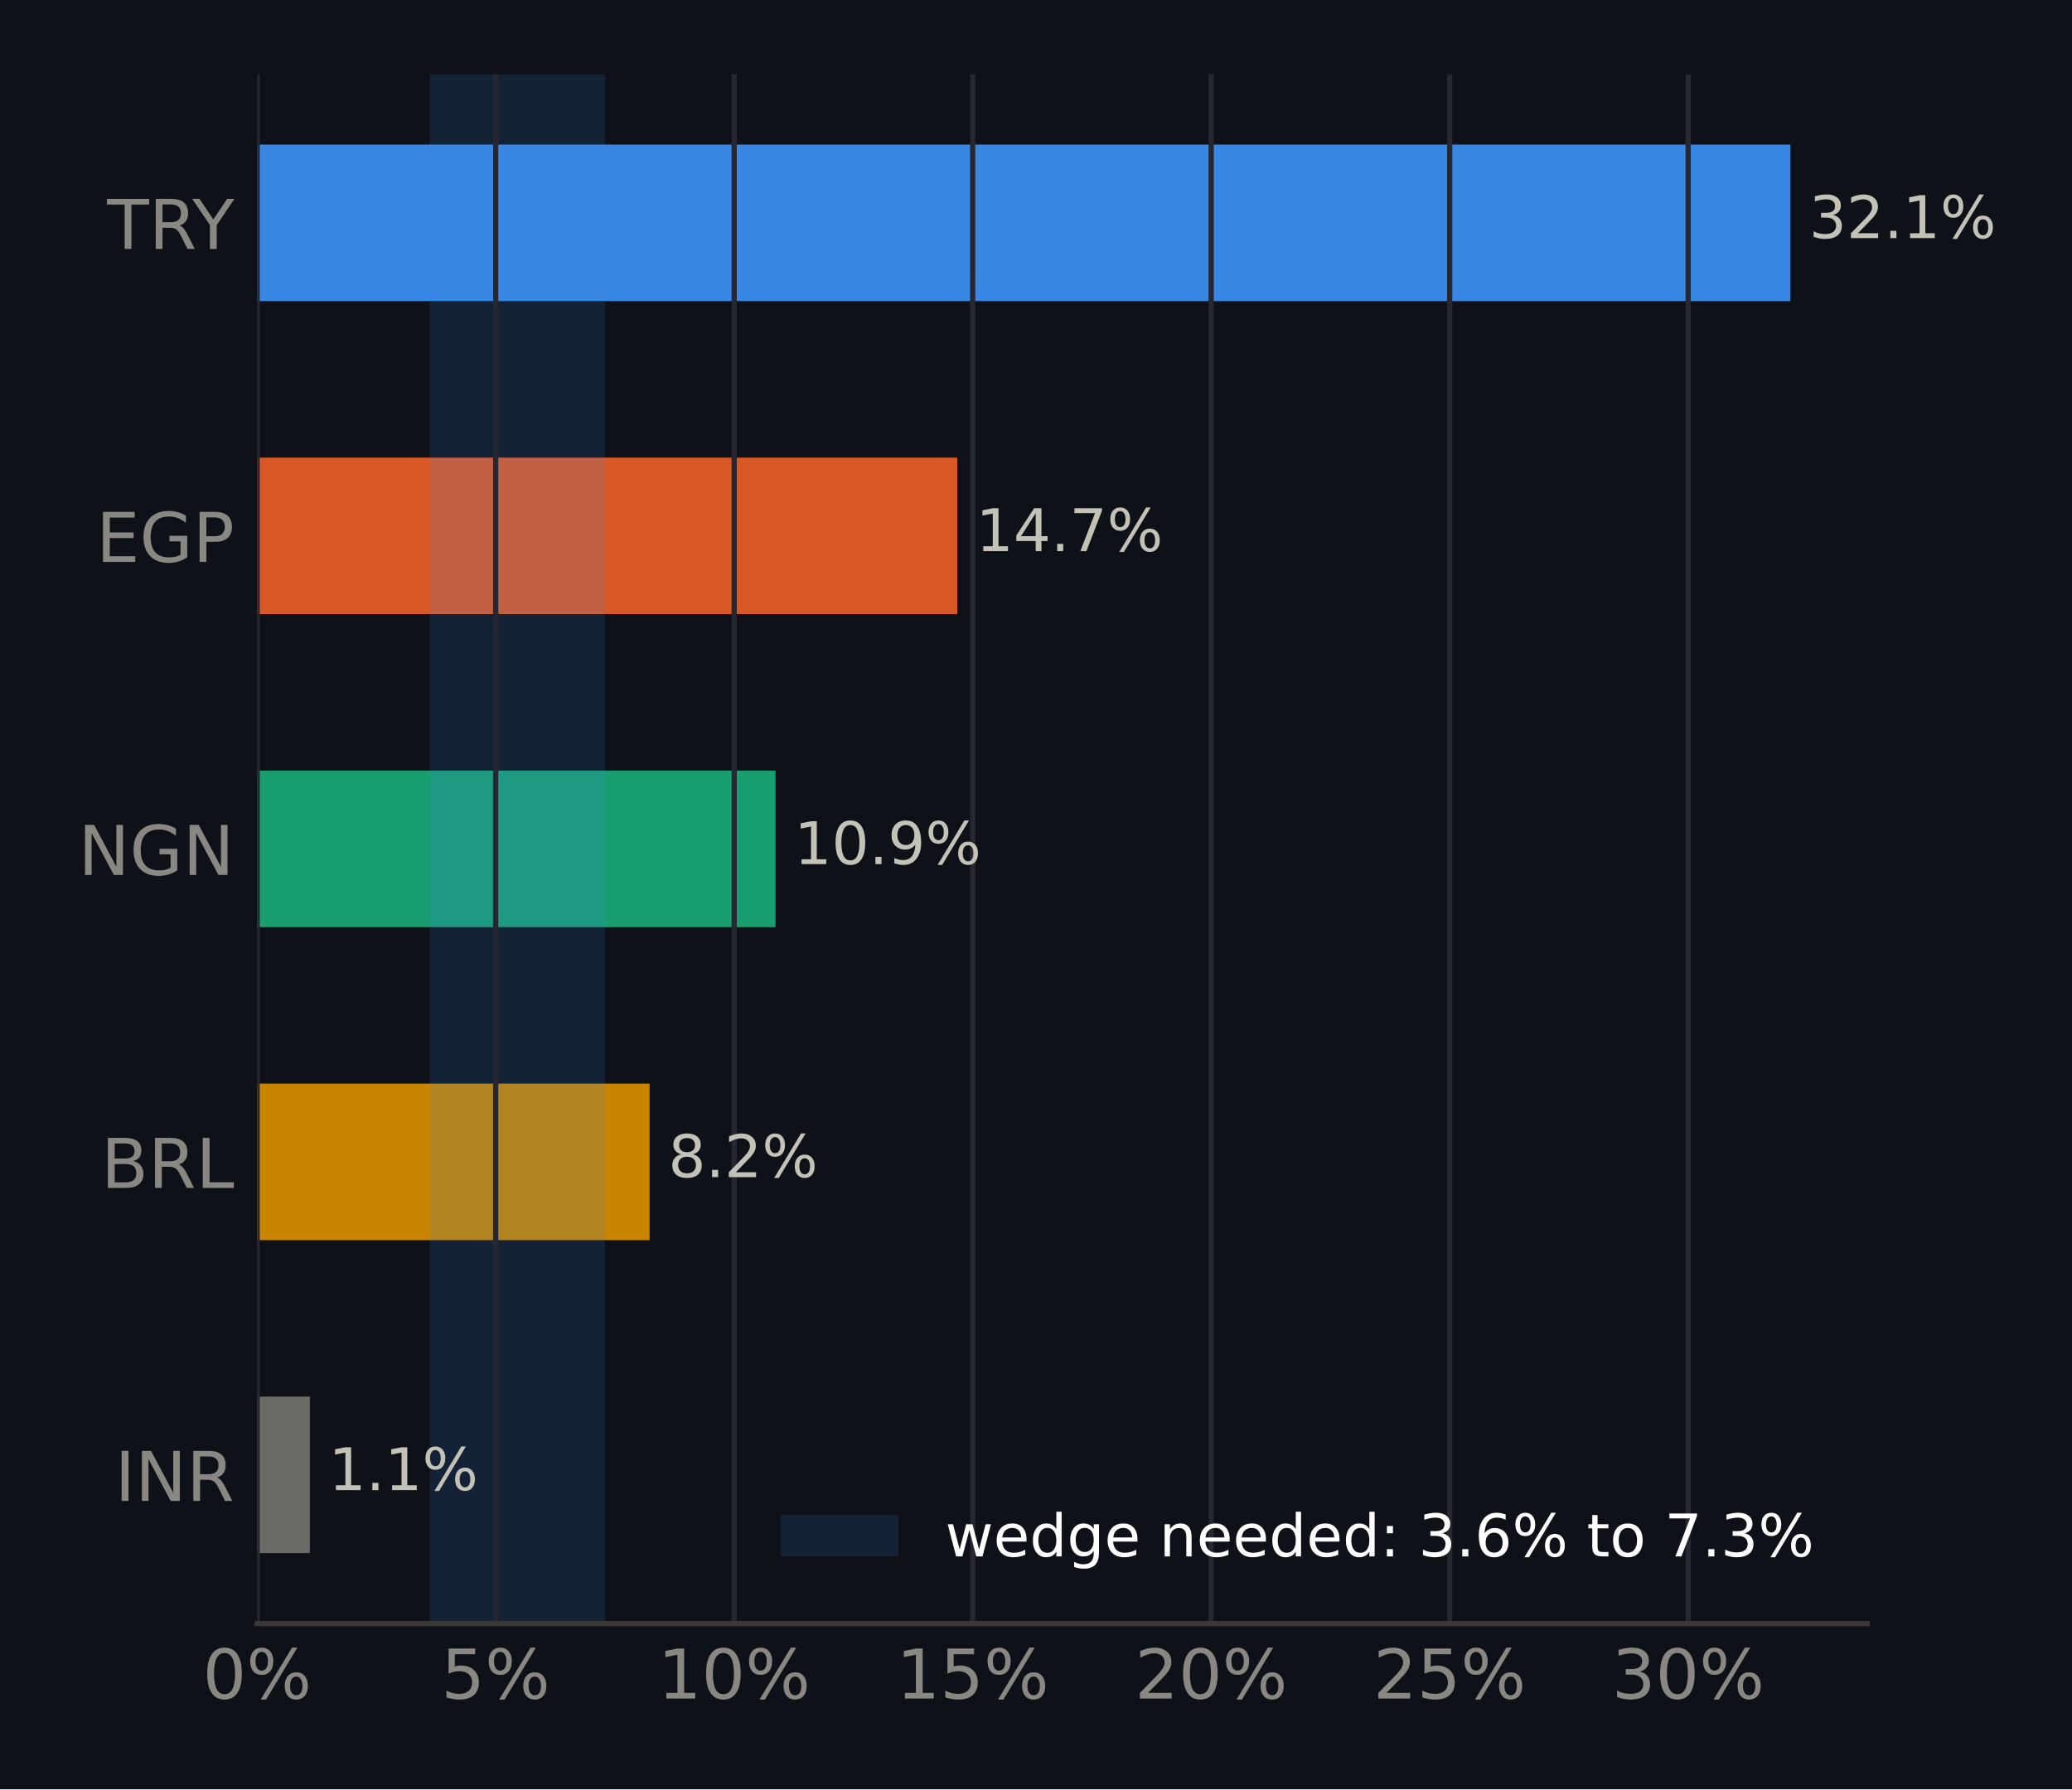
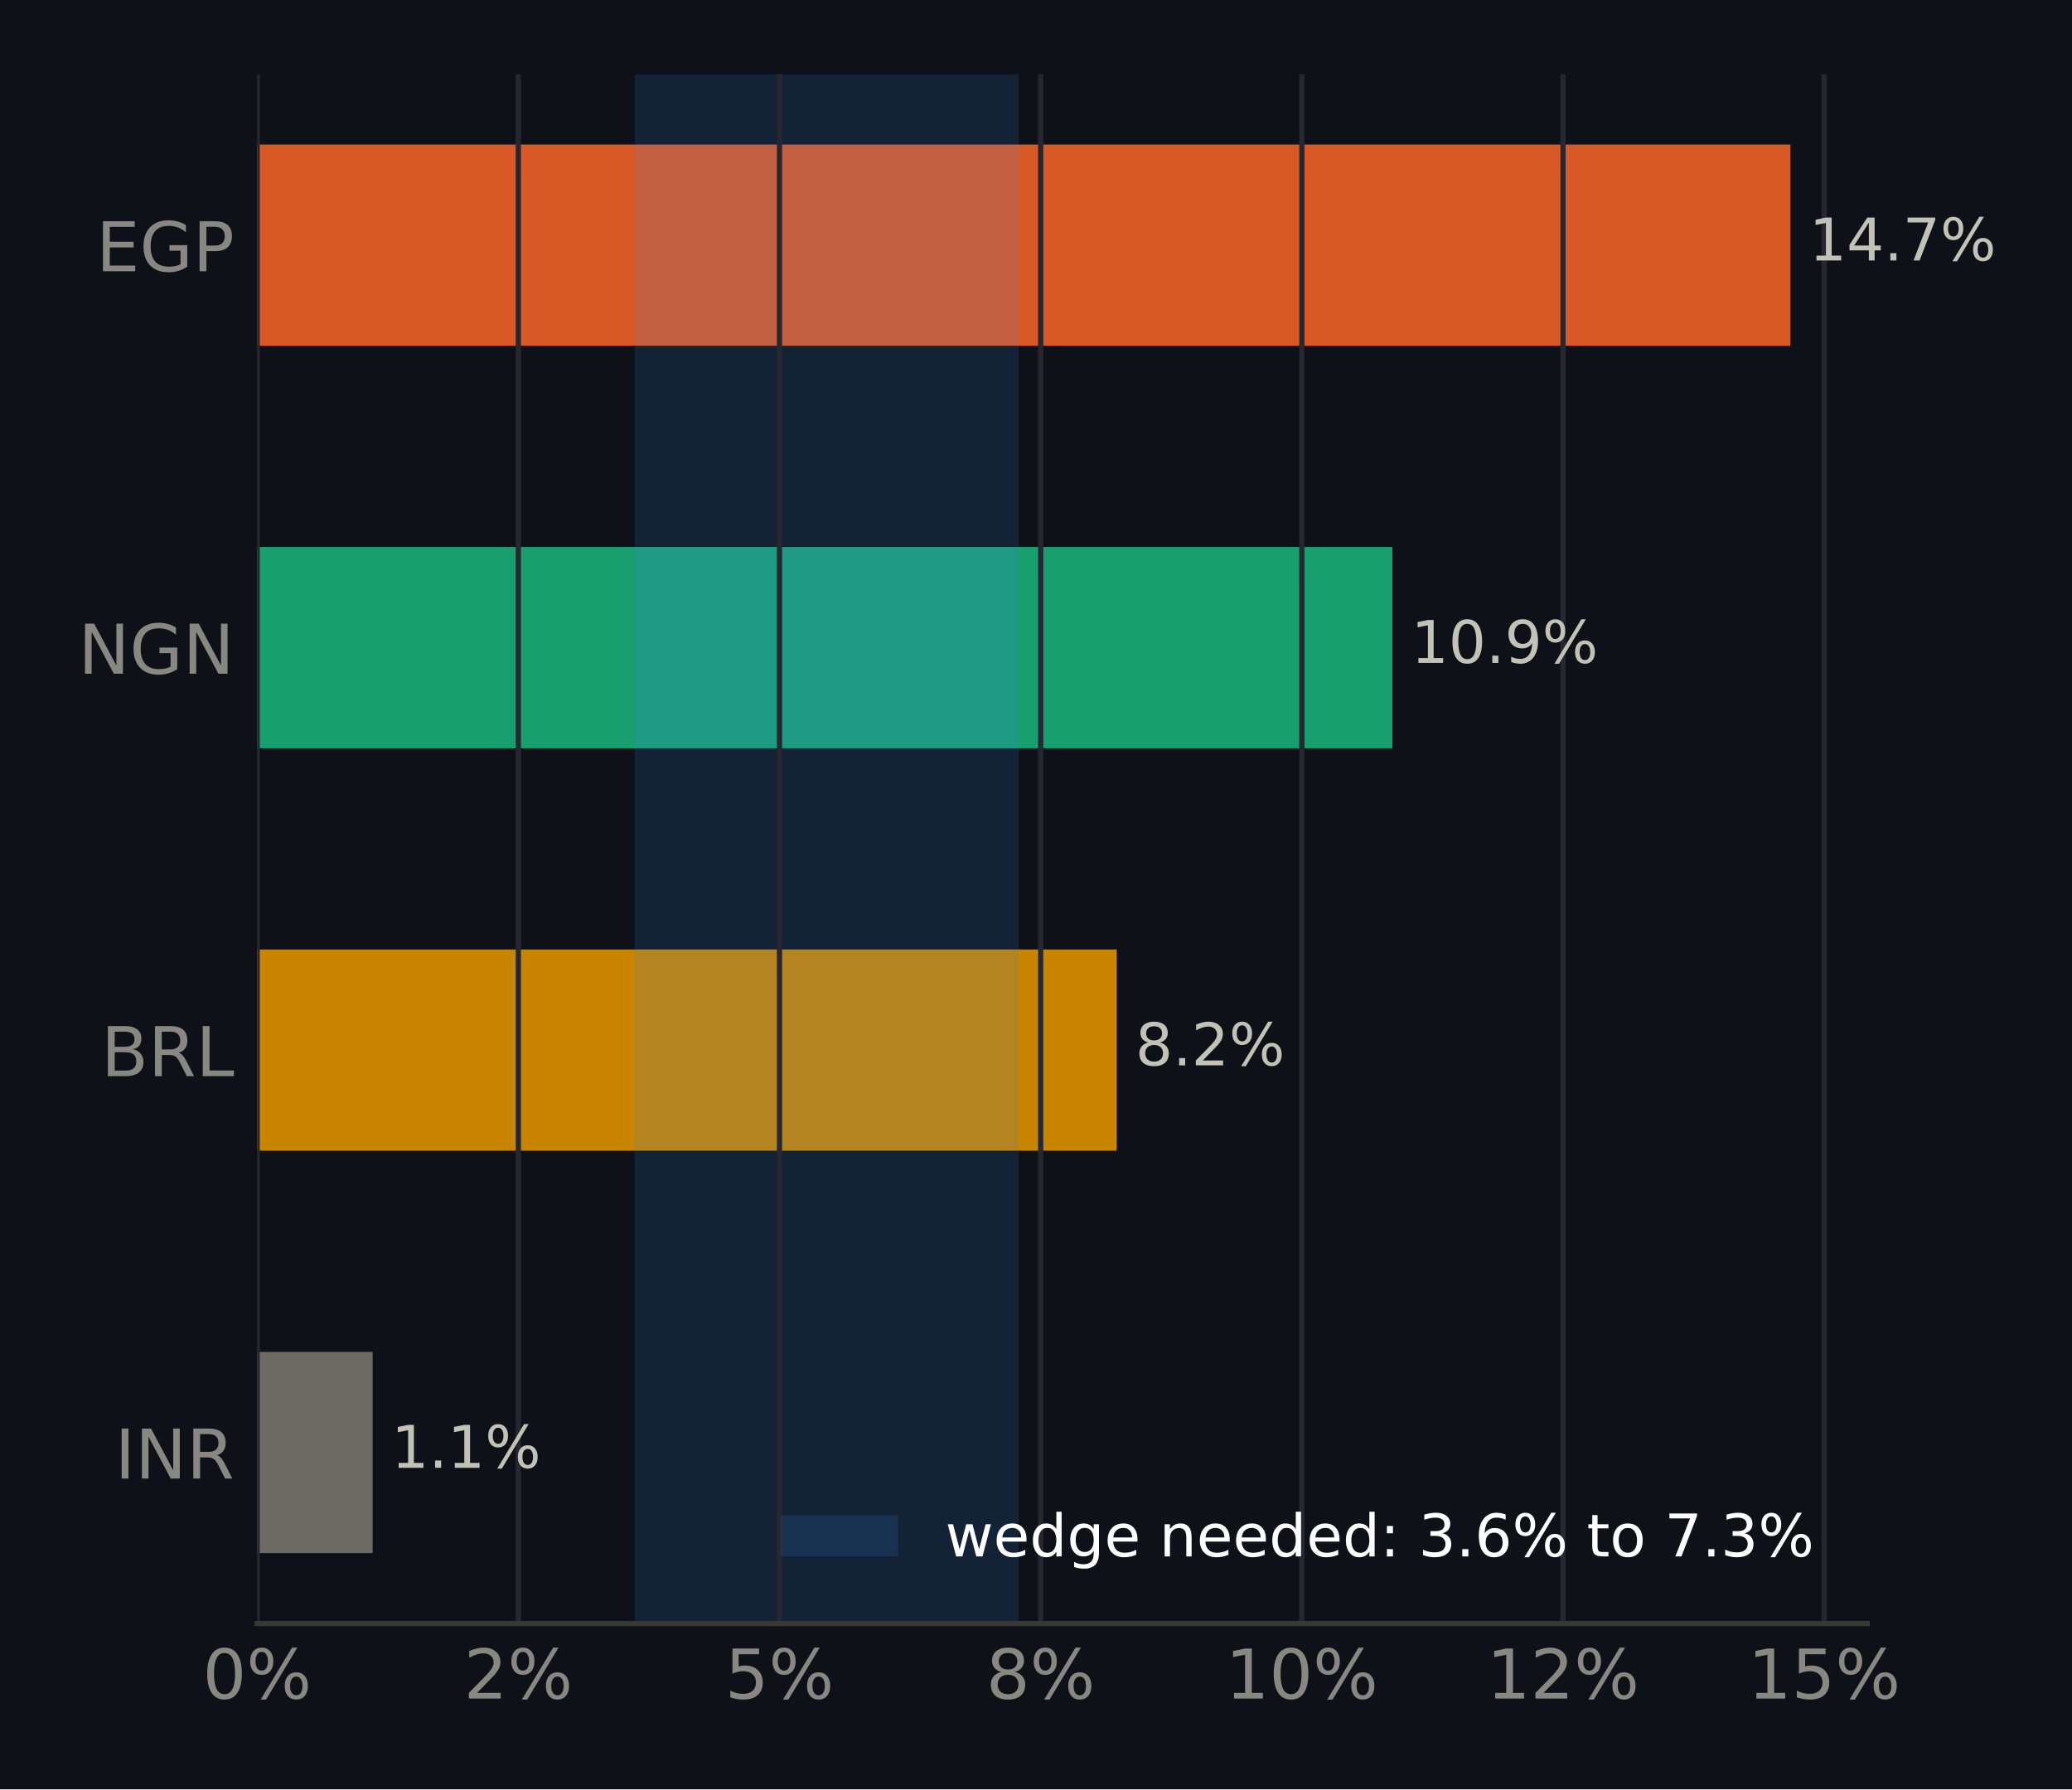
<svg xmlns="http://www.w3.org/2000/svg" xmlns:xlink="http://www.w3.org/1999/xlink" width="316.8pt" height="273.6pt" viewBox="0 0 316.8 273.6" version="1.1">
  <defs>
    <style type="text/css">*{stroke-linejoin: round; stroke-linecap: butt}</style>
  </defs>
  <g id="figure_1">
    <g id="patch_1">
      <path d="M 0 273.6  L 316.8 273.6  L 316.8 0  L 0 0  z " style="fill: #0e1117" />
    </g>
    <g id="axes_1">
      <g id="patch_2">
        <path d="M 39.32 248.26  L 285.471 248.26  L 285.471 11.34  L 39.32 11.34  z " style="fill: #0e1117" />
      </g>
      <g id="patch_3">
-         <path d="M 39.32 237.491  L 47.382 237.491  L 47.382 213.56  L 39.32 213.56  z " clip-path="url(#pca1cdd5cc2)" style="fill: #6b6a64" />
+         <path d="M 39.32 237.491  L 56.977 237.491  L 56.977 206.722  L 39.32 206.722  z " clip-path="url(#pff07ed4c72)" style="fill: #6b6a64" />
      </g>
      <g id="patch_4">
-         <path d="M 39.32 189.628  L 99.324 189.628  L 99.324 165.697  L 39.32 165.697  z " clip-path="url(#pca1cdd5cc2)" style="fill: #c98500" />
+         <path d="M 39.32 175.953  L 170.734 175.953  L 170.734 145.184  L 39.32 145.184  z " clip-path="url(#pff07ed4c72)" style="fill: #c98500" />
      </g>
      <g id="patch_5">
-         <path d="M 39.32 141.766  L 118.574 141.766  L 118.574 117.834  L 39.32 117.834  z " clip-path="url(#pca1cdd5cc2)" style="fill: #199e70" />
+         <path d="M 39.32 114.416  L 212.893 114.416  L 212.893 83.647  L 39.32 83.647  z " clip-path="url(#pff07ed4c72)" style="fill: #199e70" />
      </g>
      <g id="patch_6">
-         <path d="M 39.32 93.903  L 146.362 93.903  L 146.362 69.972  L 39.32 69.972  z " clip-path="url(#pca1cdd5cc2)" style="fill: #d95926" />
+         <path d="M 39.32 52.878  L 273.75 52.878  L 273.75 22.109  L 39.32 22.109  z " clip-path="url(#pff07ed4c72)" style="fill: #d95926" />
      </g>
      <g id="patch_7">
-         <path d="M 39.32 46.04  L 273.75 46.04  L 273.75 22.109  L 39.32 22.109  z " clip-path="url(#pca1cdd5cc2)" style="fill: #3987e5" />
-       </g>
-       <g id="patch_8">
-         <path d="M 65.715 248.26  L 92.512 248.26  L 92.512 11.34  L 65.715 11.34  z " clip-path="url(#pca1cdd5cc2)" style="fill: #3987e5; opacity: 0.15" />
+         <path d="M 97.068 248.26  L 155.739 248.26  L 155.739 11.34  L 97.068 11.34  z " clip-path="url(#pff07ed4c72)" style="fill: #3987e5; opacity: 0.15" />
      </g>
      <g id="matplotlib.axis_1">
        <g id="xtick_1">
          <g id="line2d_1">
-             <path d="M 39.32 248.26  L 39.32 11.34  " clip-path="url(#pca1cdd5cc2)" style="fill: none; stroke: #262730; stroke-width: 0.8; stroke-linecap: square" />
+             <path d="M 39.32 248.26  L 39.32 11.34  " clip-path="url(#pff07ed4c72)" style="fill: none; stroke: #262730; stroke-width: 0.8; stroke-linecap: square" />
          </g>
          <g id="line2d_2" />
          <g id="text_1">
            <g style="fill: #898781" transform="translate(30.99137 259.7375) scale(0.105 -0.105)">
              <defs>
                <path id="DejaVuSans-13" d="M 2034 4250  Q 1547 4250 1301 3770  Q 1056 3291 1056 2328  Q 1056 1369 1301 889  Q 1547 409 2034 409  Q 2525 409 2770 889  Q 3016 1369 3016 2328  Q 3016 3291 2770 3770  Q 2525 4250 2034 4250  z M 2034 4750  Q 2819 4750 3233 4129  Q 3647 3509 3647 2328  Q 3647 1150 3233 529  Q 2819 -91 2034 -91  Q 1250 -91 836 529  Q 422 1150 422 2328  Q 422 3509 836 4129  Q 1250 4750 2034 4750  z " transform="scale(0.015625)" />
                <path id="DejaVuSans-8" d="M 4653 2053  Q 4381 2053 4226 1822  Q 4072 1591 4072 1178  Q 4072 772 4226 539  Q 4381 306 4653 306  Q 4919 306 5073 539  Q 5228 772 5228 1178  Q 5228 1588 5073 1820  Q 4919 2053 4653 2053  z M 4653 2450  Q 5147 2450 5437 2106  Q 5728 1763 5728 1178  Q 5728 594 5436 251  Q 5144 -91 4653 -91  Q 4153 -91 3862 251  Q 3572 594 3572 1178  Q 3572 1766 3864 2108  Q 4156 2450 4653 2450  z M 1428 4353  Q 1159 4353 1004 4120  Q 850 3888 850 3481  Q 850 3069 1003 2837  Q 1156 2606 1428 2606  Q 1700 2606 1854 2837  Q 2009 3069 2009 3481  Q 2009 3884 1853 4118  Q 1697 4353 1428 4353  z M 4250 4750  L 4750 4750  L 1831 -91  L 1331 -91  L 4250 4750  z M 1428 4750  Q 1922 4750 2215 4408  Q 2509 4066 2509 3481  Q 2509 2891 2217 2550  Q 1925 2209 1428 2209  Q 931 2209 642 2551  Q 353 2894 353 3481  Q 353 4063 643 4406  Q 934 4750 1428 4750  z " transform="scale(0.015625)" />
              </defs>
              <use xlink:href="#DejaVuSans-13" />
              <use xlink:href="#DejaVuSans-8" transform="translate(63.625 0)" />
            </g>
          </g>
        </g>
        <g id="xtick_2">
          <g id="line2d_3">
-             <path d="M 75.786 248.26  L 75.786 11.34  " clip-path="url(#pca1cdd5cc2)" style="fill: none; stroke: #262730; stroke-width: 0.8; stroke-linecap: square" />
+             <path d="M 79.252 248.26  L 79.252 11.34  " clip-path="url(#pff07ed4c72)" style="fill: none; stroke: #262730; stroke-width: 0.8; stroke-linecap: square" />
          </g>
          <g id="line2d_4" />
          <g id="text_2">
-             <g style="fill: #898781" transform="translate(67.45723 259.7375) scale(0.105 -0.105)">
-               <defs>
-                 <path id="DejaVuSans-18" d="M 691 4666  L 3169 4666  L 3169 4134  L 1269 4134  L 1269 2991  Q 1406 3038 1543 3061  Q 1681 3084 1819 3084  Q 2600 3084 3056 2656  Q 3513 2228 3513 1497  Q 3513 744 3044 326  Q 2575 -91 1722 -91  Q 1428 -91 1123 -41  Q 819 9 494 109  L 494 744  Q 775 591 1075 516  Q 1375 441 1709 441  Q 2250 441 2565 725  Q 2881 1009 2881 1497  Q 2881 1984 2565 2268  Q 2250 2553 1709 2553  Q 1456 2553 1204 2497  Q 953 2441 691 2322  L 691 4666  z " transform="scale(0.015625)" />
-               </defs>
-               <use xlink:href="#DejaVuSans-18" />
+             <g style="fill: #898781" transform="translate(70.92289 259.7375) scale(0.105 -0.105)">
+               <defs>
+                 <path id="DejaVuSans-15" d="M 1228 531  L 3431 531  L 3431 0  L 469 0  L 469 531  Q 828 903 1448 1529  Q 2069 2156 2228 2338  Q 2531 2678 2651 2914  Q 2772 3150 2772 3378  Q 2772 3750 2511 3984  Q 2250 4219 1831 4219  Q 1534 4219 1204 4116  Q 875 4013 500 3803  L 500 4441  Q 881 4594 1212 4672  Q 1544 4750 1819 4750  Q 2544 4750 2975 4387  Q 3406 4025 3406 3419  Q 3406 3131 3298 2873  Q 3191 2616 2906 2266  Q 2828 2175 2409 1742  Q 1991 1309 1228 531  z " transform="scale(0.015625)" />
+               </defs>
+               <use xlink:href="#DejaVuSans-15" />
              <use xlink:href="#DejaVuSans-8" transform="translate(63.625 0)" />
            </g>
          </g>
        </g>
        <g id="xtick_3">
          <g id="line2d_5">
-             <path d="M 112.252 248.26  L 112.252 11.34  " clip-path="url(#pca1cdd5cc2)" style="fill: none; stroke: #262730; stroke-width: 0.8; stroke-linecap: square" />
+             <path d="M 119.183 248.26  L 119.183 11.34  " clip-path="url(#pff07ed4c72)" style="fill: none; stroke: #262730; stroke-width: 0.8; stroke-linecap: square" />
          </g>
          <g id="line2d_6" />
          <g id="text_3">
-             <g style="fill: #898781" transform="translate(100.5828 259.7375) scale(0.105 -0.105)">
+             <g style="fill: #898781" transform="translate(110.8544 259.7375) scale(0.105 -0.105)">
+               <defs>
+                 <path id="DejaVuSans-18" d="M 691 4666  L 3169 4666  L 3169 4134  L 1269 4134  L 1269 2991  Q 1406 3038 1543 3061  Q 1681 3084 1819 3084  Q 2600 3084 3056 2656  Q 3513 2228 3513 1497  Q 3513 744 3044 326  Q 2575 -91 1722 -91  Q 1428 -91 1123 -41  Q 819 9 494 109  L 494 744  Q 775 591 1075 516  Q 1375 441 1709 441  Q 2250 441 2565 725  Q 2881 1009 2881 1497  Q 2881 1984 2565 2268  Q 2250 2553 1709 2553  Q 1456 2553 1204 2497  Q 953 2441 691 2322  L 691 4666  z " transform="scale(0.015625)" />
+               </defs>
+               <use xlink:href="#DejaVuSans-18" />
+               <use xlink:href="#DejaVuSans-8" transform="translate(63.625 0)" />
+             </g>
+           </g>
+         </g>
+         <g id="xtick_4">
+           <g id="line2d_7">
+             <path d="M 159.115 248.26  L 159.115 11.34  " clip-path="url(#pff07ed4c72)" style="fill: none; stroke: #262730; stroke-width: 0.8; stroke-linecap: square" />
+           </g>
+           <g id="line2d_8" />
+           <g id="text_4">
+             <g style="fill: #898781" transform="translate(150.7859 259.7375) scale(0.105 -0.105)">
+               <defs>
+                 <path id="DejaVuSans-1b" d="M 2034 2216  Q 1584 2216 1326 1975  Q 1069 1734 1069 1313  Q 1069 891 1326 650  Q 1584 409 2034 409  Q 2484 409 2743 651  Q 3003 894 3003 1313  Q 3003 1734 2745 1975  Q 2488 2216 2034 2216  z M 1403 2484  Q 997 2584 770 2862  Q 544 3141 544 3541  Q 544 4100 942 4425  Q 1341 4750 2034 4750  Q 2731 4750 3128 4425  Q 3525 4100 3525 3541  Q 3525 3141 3298 2862  Q 3072 2584 2669 2484  Q 3125 2378 3379 2068  Q 3634 1759 3634 1313  Q 3634 634 3220 271  Q 2806 -91 2034 -91  Q 1263 -91 848 271  Q 434 634 434 1313  Q 434 1759 690 2068  Q 947 2378 1403 2484  z M 1172 3481  Q 1172 3119 1398 2916  Q 1625 2713 2034 2713  Q 2441 2713 2670 2916  Q 2900 3119 2900 3481  Q 2900 3844 2670 4047  Q 2441 4250 2034 4250  Q 1625 4250 1398 4047  Q 1172 3844 1172 3481  z " transform="scale(0.015625)" />
+               </defs>
+               <use xlink:href="#DejaVuSans-1b" />
+               <use xlink:href="#DejaVuSans-8" transform="translate(63.625 0)" />
+             </g>
+           </g>
+         </g>
+         <g id="xtick_5">
+           <g id="line2d_9">
+             <path d="M 199.046 248.26  L 199.046 11.34  " clip-path="url(#pff07ed4c72)" style="fill: none; stroke: #262730; stroke-width: 0.8; stroke-linecap: square" />
+           </g>
+           <g id="line2d_10" />
+           <g id="text_5">
+             <g style="fill: #898781" transform="translate(187.3771 259.7375) scale(0.105 -0.105)">
              <defs>
                <path id="DejaVuSans-14" d="M 794 531  L 1825 531  L 1825 4091  L 703 3866  L 703 4441  L 1819 4666  L 2450 4666  L 2450 531  L 3481 531  L 3481 0  L 794 0  L 794 531  z " transform="scale(0.015625)" />
              </defs>
              <use xlink:href="#DejaVuSans-14" />
              <use xlink:href="#DejaVuSans-13" transform="translate(63.625 0)" />
              <use xlink:href="#DejaVuSans-8" transform="translate(127.25 0)" />
            </g>
          </g>
        </g>
-         <g id="xtick_4">
-           <g id="line2d_7">
-             <path d="M 148.718 248.26  L 148.718 11.34  " clip-path="url(#pca1cdd5cc2)" style="fill: none; stroke: #262730; stroke-width: 0.8; stroke-linecap: square" />
-           </g>
-           <g id="line2d_8" />
-           <g id="text_4">
-             <g style="fill: #898781" transform="translate(137.0486 259.7375) scale(0.105 -0.105)">
+         <g id="xtick_6">
+           <g id="line2d_11">
+             <path d="M 238.978 248.26  L 238.978 11.34  " clip-path="url(#pff07ed4c72)" style="fill: none; stroke: #262730; stroke-width: 0.8; stroke-linecap: square" />
+           </g>
+           <g id="line2d_12" />
+           <g id="text_6">
+             <g style="fill: #898781" transform="translate(227.3087 259.7375) scale(0.105 -0.105)">
+               <use xlink:href="#DejaVuSans-14" />
+               <use xlink:href="#DejaVuSans-15" transform="translate(63.625 0)" />
+               <use xlink:href="#DejaVuSans-8" transform="translate(127.25 0)" />
+             </g>
+           </g>
+         </g>
+         <g id="xtick_7">
+           <g id="line2d_13">
+             <path d="M 278.909 248.26  L 278.909 11.34  " clip-path="url(#pff07ed4c72)" style="fill: none; stroke: #262730; stroke-width: 0.8; stroke-linecap: square" />
+           </g>
+           <g id="line2d_14" />
+           <g id="text_7">
+             <g style="fill: #898781" transform="translate(267.2402 259.7375) scale(0.105 -0.105)">
              <use xlink:href="#DejaVuSans-14" />
              <use xlink:href="#DejaVuSans-18" transform="translate(63.625 0)" />
-               <use xlink:href="#DejaVuSans-8" transform="translate(127.25 0)" />
-             </g>
-           </g>
-         </g>
-         <g id="xtick_5">
-           <g id="line2d_9">
-             <path d="M 185.183 248.26  L 185.183 11.34  " clip-path="url(#pca1cdd5cc2)" style="fill: none; stroke: #262730; stroke-width: 0.8; stroke-linecap: square" />
-           </g>
-           <g id="line2d_10" />
-           <g id="text_5">
-             <g style="fill: #898781" transform="translate(173.5145 259.7375) scale(0.105 -0.105)">
-               <defs>
-                 <path id="DejaVuSans-15" d="M 1228 531  L 3431 531  L 3431 0  L 469 0  L 469 531  Q 828 903 1448 1529  Q 2069 2156 2228 2338  Q 2531 2678 2651 2914  Q 2772 3150 2772 3378  Q 2772 3750 2511 3984  Q 2250 4219 1831 4219  Q 1534 4219 1204 4116  Q 875 4013 500 3803  L 500 4441  Q 881 4594 1212 4672  Q 1544 4750 1819 4750  Q 2544 4750 2975 4387  Q 3406 4025 3406 3419  Q 3406 3131 3298 2873  Q 3191 2616 2906 2266  Q 2828 2175 2409 1742  Q 1991 1309 1228 531  z " transform="scale(0.015625)" />
-               </defs>
-               <use xlink:href="#DejaVuSans-15" />
-               <use xlink:href="#DejaVuSans-13" transform="translate(63.625 0)" />
-               <use xlink:href="#DejaVuSans-8" transform="translate(127.25 0)" />
-             </g>
-           </g>
-         </g>
-         <g id="xtick_6">
-           <g id="line2d_11">
-             <path d="M 221.649 248.26  L 221.649 11.34  " clip-path="url(#pca1cdd5cc2)" style="fill: none; stroke: #262730; stroke-width: 0.8; stroke-linecap: square" />
-           </g>
-           <g id="line2d_12" />
-           <g id="text_6">
-             <g style="fill: #898781" transform="translate(209.9804 259.7375) scale(0.105 -0.105)">
-               <use xlink:href="#DejaVuSans-15" />
-               <use xlink:href="#DejaVuSans-18" transform="translate(63.625 0)" />
-               <use xlink:href="#DejaVuSans-8" transform="translate(127.25 0)" />
-             </g>
-           </g>
-         </g>
-         <g id="xtick_7">
-           <g id="line2d_13">
-             <path d="M 258.115 248.26  L 258.115 11.34  " clip-path="url(#pca1cdd5cc2)" style="fill: none; stroke: #262730; stroke-width: 0.8; stroke-linecap: square" />
-           </g>
-           <g id="line2d_14" />
-           <g id="text_7">
-             <g style="fill: #898781" transform="translate(246.4462 259.7375) scale(0.105 -0.105)">
-               <defs>
-                 <path id="DejaVuSans-16" d="M 2597 2516  Q 3050 2419 3304 2112  Q 3559 1806 3559 1356  Q 3559 666 3084 287  Q 2609 -91 1734 -91  Q 1441 -91 1130 -33  Q 819 25 488 141  L 488 750  Q 750 597 1062 519  Q 1375 441 1716 441  Q 2309 441 2620 675  Q 2931 909 2931 1356  Q 2931 1769 2642 2001  Q 2353 2234 1838 2234  L 1294 2234  L 1294 2753  L 1863 2753  Q 2328 2753 2575 2939  Q 2822 3125 2822 3475  Q 2822 3834 2567 4026  Q 2313 4219 1838 4219  Q 1578 4219 1281 4162  Q 984 4106 628 3988  L 628 4550  Q 988 4650 1302 4700  Q 1616 4750 1894 4750  Q 2613 4750 3031 4423  Q 3450 4097 3450 3541  Q 3450 3153 3228 2886  Q 3006 2619 2597 2516  z " transform="scale(0.015625)" />
-               </defs>
-               <use xlink:href="#DejaVuSans-16" />
-               <use xlink:href="#DejaVuSans-13" transform="translate(63.625 0)" />
              <use xlink:href="#DejaVuSans-8" transform="translate(127.25 0)" />
            </g>
          </g>
        </g>
      </g>
      <g id="matplotlib.axis_2">
        <g id="ytick_1">
          <g id="line2d_15" />
          <g id="text_8">
-             <g style="fill: #898781" transform="translate(17.57133 229.514) scale(0.105 -0.105)">
+             <g style="fill: #898781" transform="translate(17.57133 226.0953) scale(0.105 -0.105)">
              <defs>
                <path id="DejaVuSans-2c" d="M 628 4666  L 1259 4666  L 1259 0  L 628 0  L 628 4666  z " transform="scale(0.015625)" />
                <path id="DejaVuSans-31" d="M 628 4666  L 1478 4666  L 3547 763  L 3547 4666  L 4159 4666  L 4159 0  L 3309 0  L 1241 3903  L 1241 0  L 628 0  L 628 4666  z " transform="scale(0.015625)" />
                <path id="DejaVuSans-35" d="M 2841 2188  Q 3044 2119 3236 1894  Q 3428 1669 3622 1275  L 4263 0  L 3584 0  L 2988 1197  Q 2756 1666 2539 1819  Q 2322 1972 1947 1972  L 1259 1972  L 1259 0  L 628 0  L 628 4666  L 2053 4666  Q 2853 4666 3247 4331  Q 3641 3997 3641 3322  Q 3641 2881 3436 2590  Q 3231 2300 2841 2188  z M 1259 4147  L 1259 2491  L 2053 2491  Q 2509 2491 2742 2702  Q 2975 2913 2975 3322  Q 2975 3731 2742 3939  Q 2509 4147 2053 4147  L 1259 4147  z " transform="scale(0.015625)" />
              </defs>
              <use xlink:href="#DejaVuSans-2c" />
              <use xlink:href="#DejaVuSans-31" transform="translate(29.5 0)" />
              <use xlink:href="#DejaVuSans-35" transform="translate(104.3125 0)" />
            </g>
          </g>
        </g>
        <g id="ytick_2">
          <g id="line2d_16" />
          <g id="text_9">
-             <g style="fill: #898781" transform="translate(15.46969 181.6514) scale(0.105 -0.105)">
+             <g style="fill: #898781" transform="translate(15.46969 164.5576) scale(0.105 -0.105)">
              <defs>
                <path id="DejaVuSans-25" d="M 1259 2228  L 1259 519  L 2272 519  Q 2781 519 3026 730  Q 3272 941 3272 1375  Q 3272 1813 3026 2020  Q 2781 2228 2272 2228  L 1259 2228  z M 1259 4147  L 1259 2741  L 2194 2741  Q 2656 2741 2882 2914  Q 3109 3088 3109 3444  Q 3109 3797 2882 3972  Q 2656 4147 2194 4147  L 1259 4147  z M 628 4666  L 2241 4666  Q 2963 4666 3353 4366  Q 3744 4066 3744 3513  Q 3744 3084 3544 2831  Q 3344 2578 2956 2516  Q 3422 2416 3680 2098  Q 3938 1781 3938 1306  Q 3938 681 3513 340  Q 3088 0 2303 0  L 628 0  L 628 4666  z " transform="scale(0.015625)" />
                <path id="DejaVuSans-2f" d="M 628 4666  L 1259 4666  L 1259 531  L 3531 531  L 3531 0  L 628 0  L 628 4666  z " transform="scale(0.015625)" />
              </defs>
              <use xlink:href="#DejaVuSans-25" />
              <use xlink:href="#DejaVuSans-35" transform="translate(68.60938 0)" />
              <use xlink:href="#DejaVuSans-2f" transform="translate(138.0938 0)" />
            </g>
          </g>
        </g>
        <g id="ytick_3">
          <g id="line2d_17" />
          <g id="text_10">
-             <g style="fill: #898781" transform="translate(11.97352 133.7888) scale(0.105 -0.105)">
+             <g style="fill: #898781" transform="translate(11.97352 103.0199) scale(0.105 -0.105)">
              <defs>
                <path id="DejaVuSans-2a" d="M 3809 666  L 3809 1919  L 2778 1919  L 2778 2438  L 4434 2438  L 4434 434  Q 4069 175 3628 42  Q 3188 -91 2688 -91  Q 1594 -91 976 548  Q 359 1188 359 2328  Q 359 3472 976 4111  Q 1594 4750 2688 4750  Q 3144 4750 3555 4637  Q 3966 4525 4313 4306  L 4313 3634  Q 3963 3931 3569 4081  Q 3175 4231 2741 4231  Q 1884 4231 1454 3753  Q 1025 3275 1025 2328  Q 1025 1384 1454 906  Q 1884 428 2741 428  Q 3075 428 3337 486  Q 3600 544 3809 666  z " transform="scale(0.015625)" />
              </defs>
              <use xlink:href="#DejaVuSans-31" />
              <use xlink:href="#DejaVuSans-2a" transform="translate(74.8125 0)" />
              <use xlink:href="#DejaVuSans-31" transform="translate(152.2969 0)" />
            </g>
          </g>
        </g>
        <g id="ytick_4">
          <g id="line2d_18" />
          <g id="text_11">
-             <g style="fill: #898781" transform="translate(14.71828 85.92614) scale(0.105 -0.105)">
+             <g style="fill: #898781" transform="translate(14.71828 41.48228) scale(0.105 -0.105)">
              <defs>
                <path id="DejaVuSans-28" d="M 628 4666  L 3578 4666  L 3578 4134  L 1259 4134  L 1259 2753  L 3481 2753  L 3481 2222  L 1259 2222  L 1259 531  L 3634 531  L 3634 0  L 628 0  L 628 4666  z " transform="scale(0.015625)" />
                <path id="DejaVuSans-33" d="M 1259 4147  L 1259 2394  L 2053 2394  Q 2494 2394 2734 2622  Q 2975 2850 2975 3272  Q 2975 3691 2734 3919  Q 2494 4147 2053 4147  L 1259 4147  z M 628 4666  L 2053 4666  Q 2838 4666 3239 4311  Q 3641 3956 3641 3272  Q 3641 2581 3239 2228  Q 2838 1875 2053 1875  L 1259 1875  L 1259 0  L 628 0  L 628 4666  z " transform="scale(0.015625)" />
              </defs>
              <use xlink:href="#DejaVuSans-28" />
              <use xlink:href="#DejaVuSans-2a" transform="translate(63.1875 0)" />
              <use xlink:href="#DejaVuSans-33" transform="translate(140.6719 0)" />
            </g>
          </g>
        </g>
-         <g id="ytick_5">
-           <g id="line2d_19" />
-           <g id="text_12">
-             <g style="fill: #898781" transform="translate(16.36875 38.06352) scale(0.105 -0.105)">
-               <defs>
-                 <path id="DejaVuSans-37" d="M -19 4666  L 3928 4666  L 3928 4134  L 2272 4134  L 2272 0  L 1638 0  L 1638 4134  L -19 4134  L -19 4666  z " transform="scale(0.015625)" />
-                 <path id="DejaVuSans-3c" d="M -13 4666  L 666 4666  L 1959 2747  L 3244 4666  L 3922 4666  L 2272 2222  L 2272 0  L 1638 0  L 1638 2222  L -13 4666  z " transform="scale(0.015625)" />
-               </defs>
-               <use xlink:href="#DejaVuSans-37" />
-               <use xlink:href="#DejaVuSans-35" transform="translate(61.07812 0)" />
-               <use xlink:href="#DejaVuSans-3c" transform="translate(124.1719 0)" />
-             </g>
-           </g>
-         </g>
-       </g>
-       <g id="patch_9">
+       </g>
+       <g id="patch_8">
        <path d="M 39.32 248.26  L 285.471 248.26  " style="fill: none; stroke: #383835; stroke-width: 0.8; stroke-linejoin: miter; stroke-linecap: square" />
      </g>
-       <g id="text_13">
-         <g style="fill: #c3c2b7" transform="translate(47.38222 227.8631) scale(0.09 -0.09)">
+       <g id="text_12">
+         <g style="fill: #c3c2b7" transform="translate(56.97687 224.4444) scale(0.09 -0.09)">
          <defs>
            <path id="DejaVuSans-3" transform="scale(0.015625)" />
            <path id="DejaVuSans-11" d="M 684 794  L 1344 794  L 1344 0  L 684 0  L 684 794  z " transform="scale(0.015625)" />
          </defs>
          <use xlink:href="#DejaVuSans-3" />
          <use xlink:href="#DejaVuSans-14" transform="translate(31.78125 0)" />
          <use xlink:href="#DejaVuSans-11" transform="translate(95.40625 0)" />
          <use xlink:href="#DejaVuSans-14" transform="translate(127.1875 0)" />
          <use xlink:href="#DejaVuSans-8" transform="translate(190.8125 0)" />
        </g>
      </g>
-       <g id="text_14">
-         <g style="fill: #c3c2b7" transform="translate(99.32413 180.0005) scale(0.09 -0.09)">
-           <defs>
-             <path id="DejaVuSans-1b" d="M 2034 2216  Q 1584 2216 1326 1975  Q 1069 1734 1069 1313  Q 1069 891 1326 650  Q 1584 409 2034 409  Q 2484 409 2743 651  Q 3003 894 3003 1313  Q 3003 1734 2745 1975  Q 2488 2216 2034 2216  z M 1403 2484  Q 997 2584 770 2862  Q 544 3141 544 3541  Q 544 4100 942 4425  Q 1341 4750 2034 4750  Q 2731 4750 3128 4425  Q 3525 4100 3525 3541  Q 3525 3141 3298 2862  Q 3072 2584 2669 2484  Q 3125 2378 3379 2068  Q 3634 1759 3634 1313  Q 3634 634 3220 271  Q 2806 -91 2034 -91  Q 1263 -91 848 271  Q 434 634 434 1313  Q 434 1759 690 2068  Q 947 2378 1403 2484  z M 1172 3481  Q 1172 3119 1398 2916  Q 1625 2713 2034 2713  Q 2441 2713 2670 2916  Q 2900 3119 2900 3481  Q 2900 3844 2670 4047  Q 2441 4250 2034 4250  Q 1625 4250 1398 4047  Q 1172 3844 1172 3481  z " transform="scale(0.015625)" />
-           </defs>
+       <g id="text_13">
+         <g style="fill: #c3c2b7" transform="translate(170.7337 162.9067) scale(0.09 -0.09)">
          <use xlink:href="#DejaVuSans-3" />
          <use xlink:href="#DejaVuSans-1b" transform="translate(31.78125 0)" />
          <use xlink:href="#DejaVuSans-11" transform="translate(95.40625 0)" />
          <use xlink:href="#DejaVuSans-15" transform="translate(127.1875 0)" />
          <use xlink:href="#DejaVuSans-8" transform="translate(190.8125 0)" />
        </g>
      </g>
-       <g id="text_15">
-         <g style="fill: #c3c2b7" transform="translate(118.5743 132.1379) scale(0.09 -0.09)">
+       <g id="text_14">
+         <g style="fill: #c3c2b7" transform="translate(212.893 101.3691) scale(0.09 -0.09)">
          <defs>
            <path id="DejaVuSans-1c" d="M 703 97  L 703 672  Q 941 559 1184 500  Q 1428 441 1663 441  Q 2288 441 2617 861  Q 2947 1281 2994 2138  Q 2813 1869 2534 1725  Q 2256 1581 1919 1581  Q 1219 1581 811 2004  Q 403 2428 403 3163  Q 403 3881 828 4315  Q 1253 4750 1959 4750  Q 2769 4750 3195 4129  Q 3622 3509 3622 2328  Q 3622 1225 3098 567  Q 2575 -91 1691 -91  Q 1453 -91 1209 -44  Q 966 3 703 97  z M 1959 2075  Q 2384 2075 2632 2365  Q 2881 2656 2881 3163  Q 2881 3666 2632 3958  Q 2384 4250 1959 4250  Q 1534 4250 1286 3958  Q 1038 3666 1038 3163  Q 1038 2656 1286 2365  Q 1534 2075 1959 2075  z " transform="scale(0.015625)" />
          </defs>
          <use xlink:href="#DejaVuSans-3" />
          <use xlink:href="#DejaVuSans-14" transform="translate(31.78125 0)" />
          <use xlink:href="#DejaVuSans-13" transform="translate(95.40625 0)" />
          <use xlink:href="#DejaVuSans-11" transform="translate(159.0312 0)" />
          <use xlink:href="#DejaVuSans-1c" transform="translate(190.8125 0)" />
          <use xlink:href="#DejaVuSans-8" transform="translate(254.4375 0)" />
        </g>
      </g>
-       <g id="text_16">
-         <g style="fill: #c3c2b7" transform="translate(146.3619 84.27526) scale(0.09 -0.09)">
+       <g id="text_15">
+         <g style="fill: #c3c2b7" transform="translate(273.7499 39.8314) scale(0.09 -0.09)">
          <defs>
            <path id="DejaVuSans-17" d="M 2419 4116  L 825 1625  L 2419 1625  L 2419 4116  z M 2253 4666  L 3047 4666  L 3047 1625  L 3713 1625  L 3713 1100  L 3047 1100  L 3047 0  L 2419 0  L 2419 1100  L 313 1100  L 313 1709  L 2253 4666  z " transform="scale(0.015625)" />
            <path id="DejaVuSans-1a" d="M 525 4666  L 3525 4666  L 3525 4397  L 1831 0  L 1172 0  L 2766 4134  L 525 4134  L 525 4666  z " transform="scale(0.015625)" />
          </defs>
          <use xlink:href="#DejaVuSans-3" />
          <use xlink:href="#DejaVuSans-14" transform="translate(31.78125 0)" />
          <use xlink:href="#DejaVuSans-17" transform="translate(95.40625 0)" />
          <use xlink:href="#DejaVuSans-11" transform="translate(159.0312 0)" />
          <use xlink:href="#DejaVuSans-1a" transform="translate(190.8125 0)" />
          <use xlink:href="#DejaVuSans-8" transform="translate(254.4375 0)" />
        </g>
      </g>
-       <g id="text_17">
-         <g style="fill: #c3c2b7" transform="translate(273.7499 36.41264) scale(0.09 -0.09)">
-           <use xlink:href="#DejaVuSans-3" />
-           <use xlink:href="#DejaVuSans-16" transform="translate(31.78125 0)" />
-           <use xlink:href="#DejaVuSans-15" transform="translate(95.40625 0)" />
-           <use xlink:href="#DejaVuSans-11" transform="translate(159.0312 0)" />
-           <use xlink:href="#DejaVuSans-14" transform="translate(190.8125 0)" />
-           <use xlink:href="#DejaVuSans-8" transform="translate(254.4375 0)" />
-         </g>
-       </g>
      <g id="legend_1">
-         <g id="patch_10">
+         <g id="patch_9">
          <path d="M 119.327 237.998  L 137.327 237.998  L 137.327 231.698  L 119.327 231.698  z " style="fill: #3987e5; opacity: 0.15" />
        </g>
-         <g id="text_18">
+         <g id="text_16">
          <g style="fill: #ffffff" transform="translate(144.5272 237.9979) scale(0.09 -0.09)">
            <defs>
              <path id="DejaVuSans-5a" d="M 269 3500  L 844 3500  L 1563 769  L 2278 3500  L 2956 3500  L 3675 769  L 4391 3500  L 4966 3500  L 4050 0  L 3372 0  L 2619 2869  L 1863 0  L 1184 0  L 269 3500  z " transform="scale(0.015625)" />
              <path id="DejaVuSans-48" d="M 3597 1894  L 3597 1613  L 953 1613  Q 991 1019 1311 708  Q 1631 397 2203 397  Q 2534 397 2845 478  Q 3156 559 3463 722  L 3463 178  Q 3153 47 2828 -22  Q 2503 -91 2169 -91  Q 1331 -91 842 396  Q 353 884 353 1716  Q 353 2575 817 3079  Q 1281 3584 2069 3584  Q 2775 3584 3186 3129  Q 3597 2675 3597 1894  z M 3022 2063  Q 3016 2534 2758 2815  Q 2500 3097 2075 3097  Q 1594 3097 1305 2825  Q 1016 2553 972 2059  L 3022 2063  z " transform="scale(0.015625)" />
              <path id="DejaVuSans-47" d="M 2906 2969  L 2906 4863  L 3481 4863  L 3481 0  L 2906 0  L 2906 525  Q 2725 213 2448 61  Q 2172 -91 1784 -91  Q 1150 -91 751 415  Q 353 922 353 1747  Q 353 2572 751 3078  Q 1150 3584 1784 3584  Q 2172 3584 2448 3432  Q 2725 3281 2906 2969  z M 947 1747  Q 947 1113 1208 752  Q 1469 391 1925 391  Q 2381 391 2643 752  Q 2906 1113 2906 1747  Q 2906 2381 2643 2742  Q 2381 3103 1925 3103  Q 1469 3103 1208 2742  Q 947 2381 947 1747  z " transform="scale(0.015625)" />
              <path id="DejaVuSans-4a" d="M 2906 1791  Q 2906 2416 2648 2759  Q 2391 3103 1925 3103  Q 1463 3103 1205 2759  Q 947 2416 947 1791  Q 947 1169 1205 825  Q 1463 481 1925 481  Q 2391 481 2648 825  Q 2906 1169 2906 1791  z M 3481 434  Q 3481 -459 3084 -895  Q 2688 -1331 1869 -1331  Q 1566 -1331 1297 -1286  Q 1028 -1241 775 -1147  L 775 -588  Q 1028 -725 1275 -790  Q 1522 -856 1778 -856  Q 2344 -856 2625 -561  Q 2906 -266 2906 331  L 2906 616  Q 2728 306 2450 153  Q 2172 0 1784 0  Q 1141 0 747 490  Q 353 981 353 1791  Q 353 2603 747 3093  Q 1141 3584 1784 3584  Q 2172 3584 2450 3431  Q 2728 3278 2906 2969  L 2906 3500  L 3481 3500  L 3481 434  z " transform="scale(0.015625)" />
              <path id="DejaVuSans-51" d="M 3513 2113  L 3513 0  L 2938 0  L 2938 2094  Q 2938 2591 2744 2837  Q 2550 3084 2163 3084  Q 1697 3084 1428 2787  Q 1159 2491 1159 1978  L 1159 0  L 581 0  L 581 3500  L 1159 3500  L 1159 2956  Q 1366 3272 1645 3428  Q 1925 3584 2291 3584  Q 2894 3584 3203 3211  Q 3513 2838 3513 2113  z " transform="scale(0.015625)" />
              <path id="DejaVuSans-1d" d="M 750 794  L 1409 794  L 1409 0  L 750 0  L 750 794  z M 750 3309  L 1409 3309  L 1409 2516  L 750 2516  L 750 3309  z " transform="scale(0.015625)" />
+               <path id="DejaVuSans-16" d="M 2597 2516  Q 3050 2419 3304 2112  Q 3559 1806 3559 1356  Q 3559 666 3084 287  Q 2609 -91 1734 -91  Q 1441 -91 1130 -33  Q 819 25 488 141  L 488 750  Q 750 597 1062 519  Q 1375 441 1716 441  Q 2309 441 2620 675  Q 2931 909 2931 1356  Q 2931 1769 2642 2001  Q 2353 2234 1838 2234  L 1294 2234  L 1294 2753  L 1863 2753  Q 2328 2753 2575 2939  Q 2822 3125 2822 3475  Q 2822 3834 2567 4026  Q 2313 4219 1838 4219  Q 1578 4219 1281 4162  Q 984 4106 628 3988  L 628 4550  Q 988 4650 1302 4700  Q 1616 4750 1894 4750  Q 2613 4750 3031 4423  Q 3450 4097 3450 3541  Q 3450 3153 3228 2886  Q 3006 2619 2597 2516  z " transform="scale(0.015625)" />
              <path id="DejaVuSans-19" d="M 2113 2584  Q 1688 2584 1439 2293  Q 1191 2003 1191 1497  Q 1191 994 1439 701  Q 1688 409 2113 409  Q 2538 409 2786 701  Q 3034 994 3034 1497  Q 3034 2003 2786 2293  Q 2538 2584 2113 2584  z M 3366 4563  L 3366 3988  Q 3128 4100 2886 4159  Q 2644 4219 2406 4219  Q 1781 4219 1451 3797  Q 1122 3375 1075 2522  Q 1259 2794 1537 2939  Q 1816 3084 2150 3084  Q 2853 3084 3261 2657  Q 3669 2231 3669 1497  Q 3669 778 3244 343  Q 2819 -91 2113 -91  Q 1303 -91 875 529  Q 447 1150 447 2328  Q 447 3434 972 4092  Q 1497 4750 2381 4750  Q 2619 4750 2861 4703  Q 3103 4656 3366 4563  z " transform="scale(0.015625)" />
              <path id="DejaVuSans-57" d="M 1172 4494  L 1172 3500  L 2356 3500  L 2356 3053  L 1172 3053  L 1172 1153  Q 1172 725 1289 603  Q 1406 481 1766 481  L 2356 481  L 2356 0  L 1766 0  Q 1100 0 847 248  Q 594 497 594 1153  L 594 3053  L 172 3053  L 172 3500  L 594 3500  L 594 4494  L 1172 4494  z " transform="scale(0.015625)" />
              <path id="DejaVuSans-52" d="M 1959 3097  Q 1497 3097 1228 2736  Q 959 2375 959 1747  Q 959 1119 1226 758  Q 1494 397 1959 397  Q 2419 397 2687 759  Q 2956 1122 2956 1747  Q 2956 2369 2687 2733  Q 2419 3097 1959 3097  z M 1959 3584  Q 2709 3584 3137 3096  Q 3566 2609 3566 1747  Q 3566 888 3137 398  Q 2709 -91 1959 -91  Q 1206 -91 779 398  Q 353 888 353 1747  Q 353 2609 779 3096  Q 1206 3584 1959 3584  z " transform="scale(0.015625)" />
            </defs>
            <use xlink:href="#DejaVuSans-5a" />
            <use xlink:href="#DejaVuSans-48" transform="translate(81.78125 0)" />
            <use xlink:href="#DejaVuSans-47" transform="translate(143.3125 0)" />
            <use xlink:href="#DejaVuSans-4a" transform="translate(206.7969 0)" />
            <use xlink:href="#DejaVuSans-48" transform="translate(270.2812 0)" />
            <use xlink:href="#DejaVuSans-3" transform="translate(331.8125 0)" />
            <use xlink:href="#DejaVuSans-51" transform="translate(363.5938 0)" />
            <use xlink:href="#DejaVuSans-48" transform="translate(426.9688 0)" />
            <use xlink:href="#DejaVuSans-48" transform="translate(488.5 0)" />
            <use xlink:href="#DejaVuSans-47" transform="translate(550.0312 0)" />
            <use xlink:href="#DejaVuSans-48" transform="translate(613.5156 0)" />
            <use xlink:href="#DejaVuSans-47" transform="translate(675.0469 0)" />
            <use xlink:href="#DejaVuSans-1d" transform="translate(738.5312 0)" />
            <use xlink:href="#DejaVuSans-3" transform="translate(772.2188 0)" />
            <use xlink:href="#DejaVuSans-16" transform="translate(804 0)" />
            <use xlink:href="#DejaVuSans-11" transform="translate(867.625 0)" />
            <use xlink:href="#DejaVuSans-19" transform="translate(899.4062 0)" />
            <use xlink:href="#DejaVuSans-8" transform="translate(963.0312 0)" />
            <use xlink:href="#DejaVuSans-3" transform="translate(1058.047 0)" />
            <use xlink:href="#DejaVuSans-57" transform="translate(1089.828 0)" />
            <use xlink:href="#DejaVuSans-52" transform="translate(1129.031 0)" />
            <use xlink:href="#DejaVuSans-3" transform="translate(1190.219 0)" />
            <use xlink:href="#DejaVuSans-1a" transform="translate(1222 0)" />
            <use xlink:href="#DejaVuSans-11" transform="translate(1285.625 0)" />
            <use xlink:href="#DejaVuSans-16" transform="translate(1317.406 0)" />
            <use xlink:href="#DejaVuSans-8" transform="translate(1381.031 0)" />
          </g>
        </g>
      </g>
    </g>
  </g>
  <defs>
-     <clipPath id="pca1cdd5cc2">
+     <clipPath id="pff07ed4c72">
      <rect x="39.32" y="11.34" width="246.151" height="236.92" />
    </clipPath>
  </defs>
</svg>
